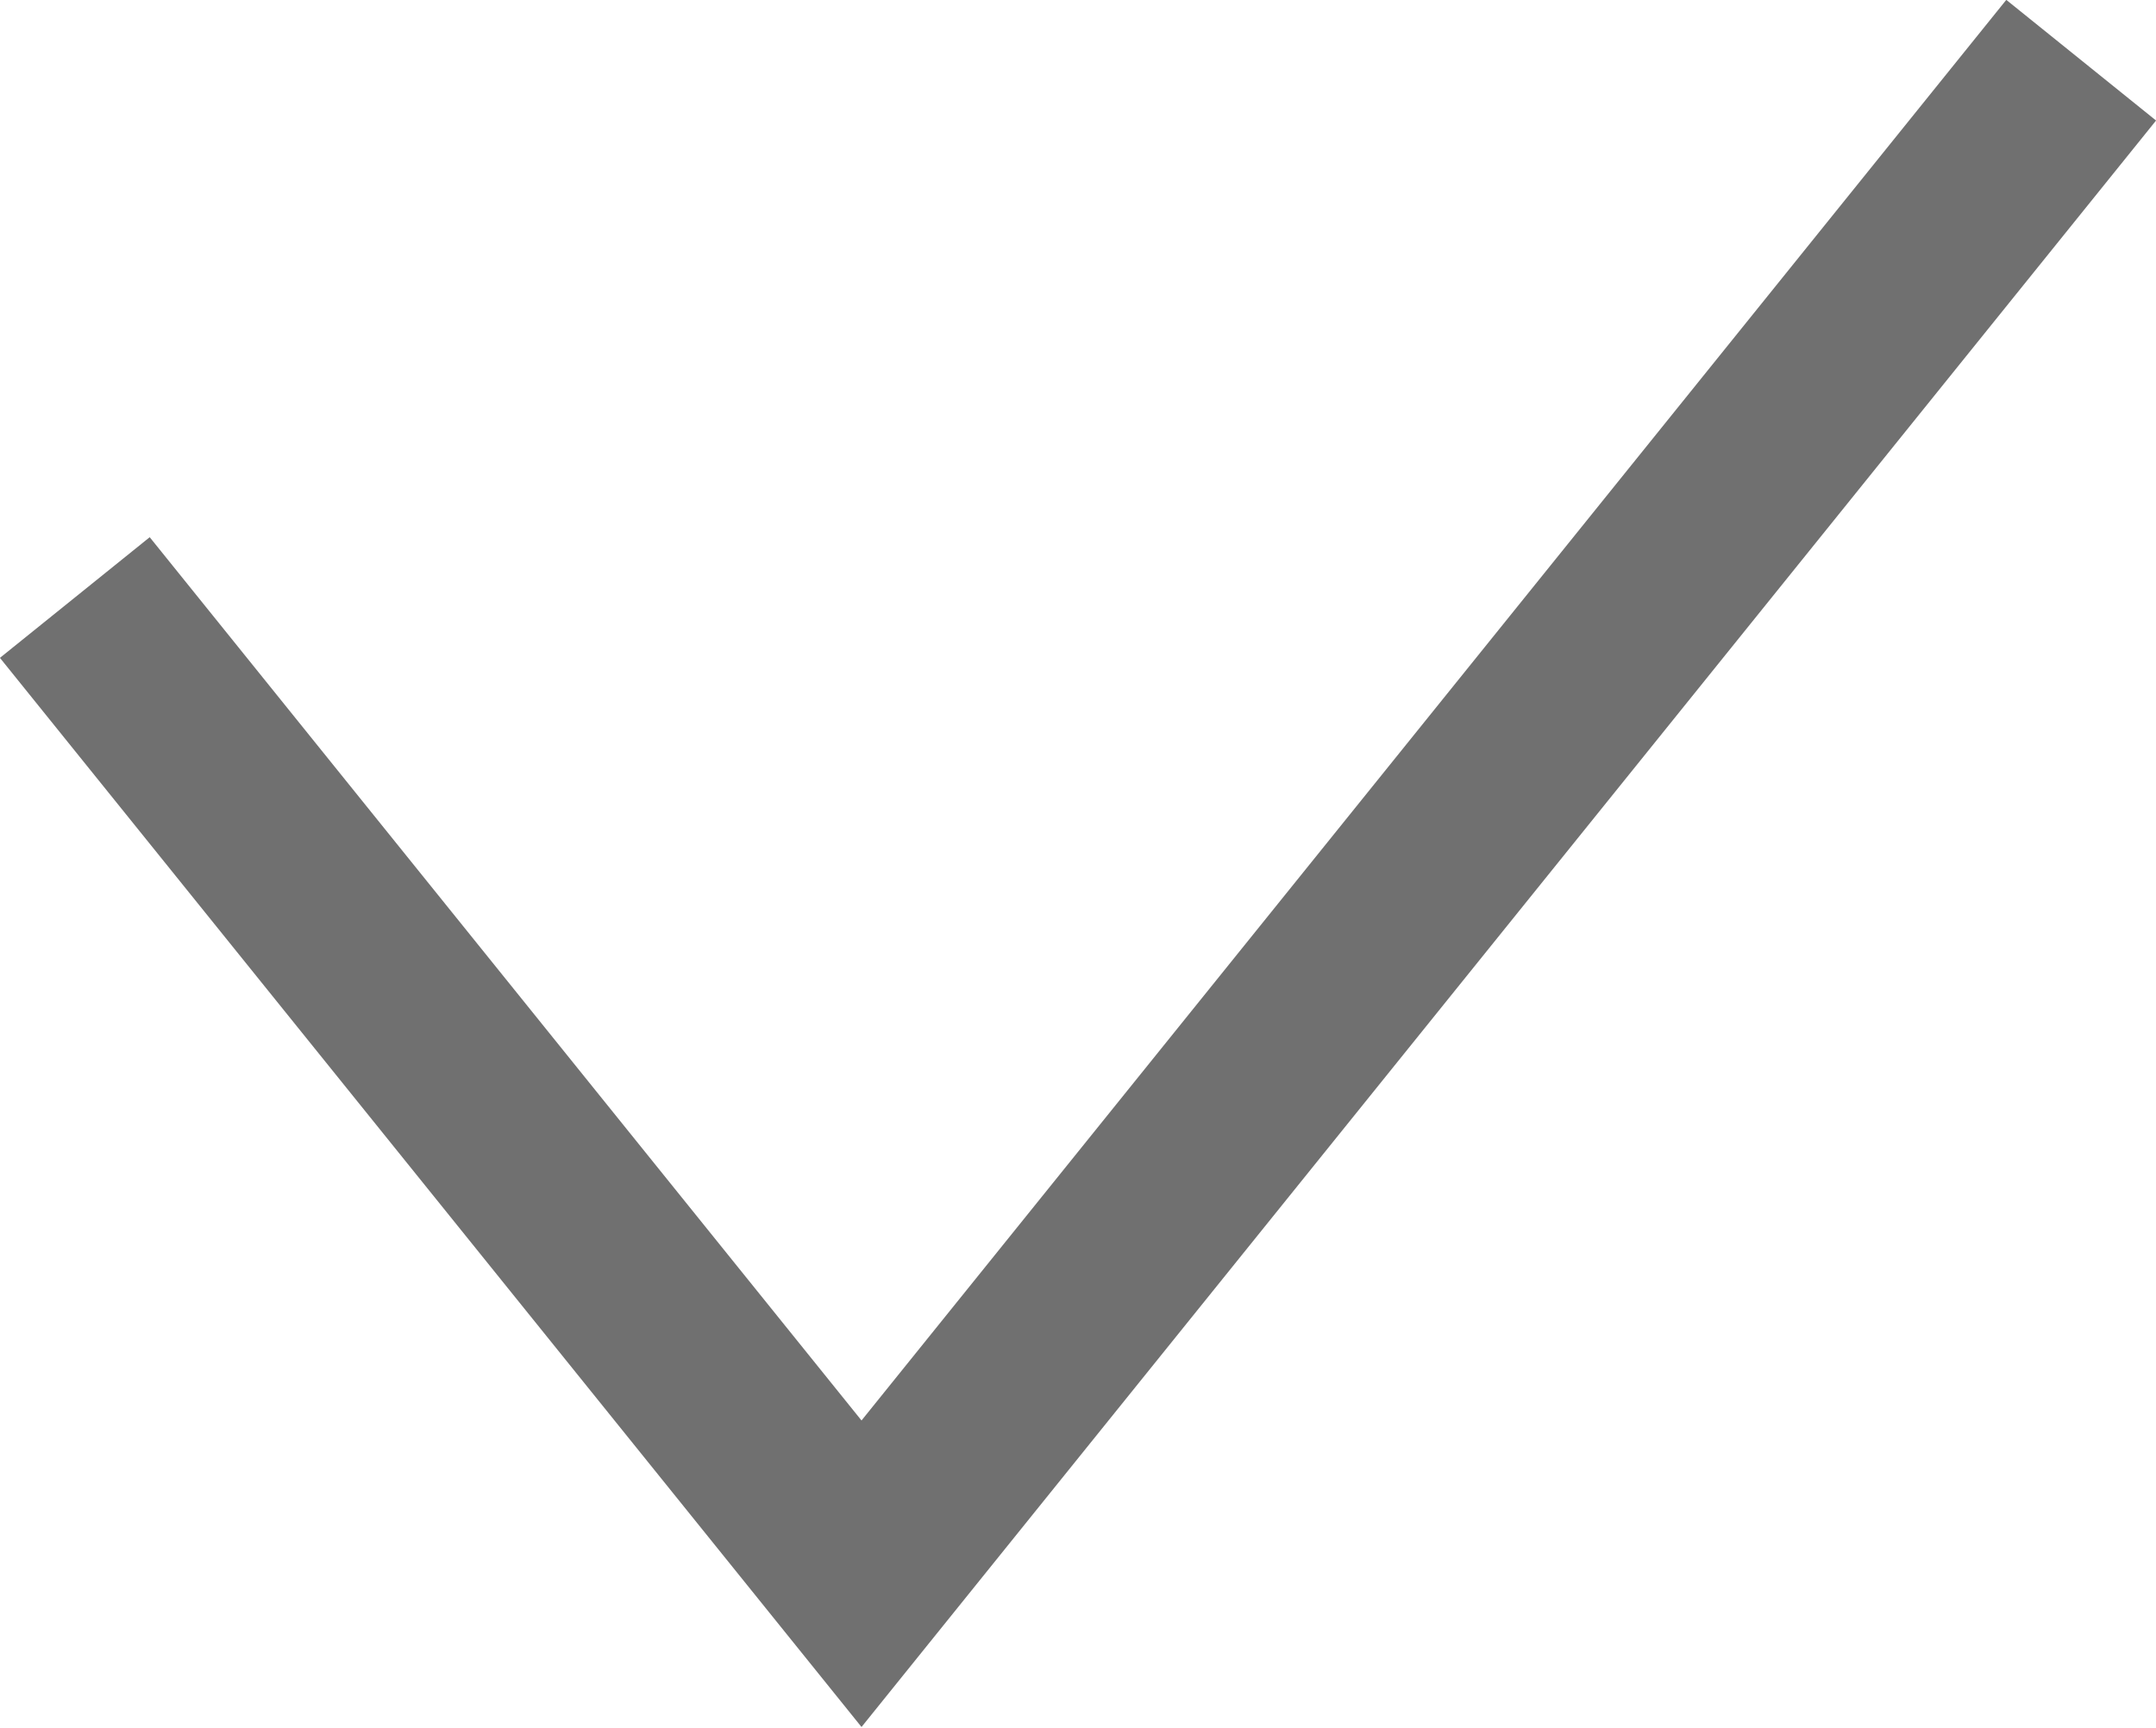
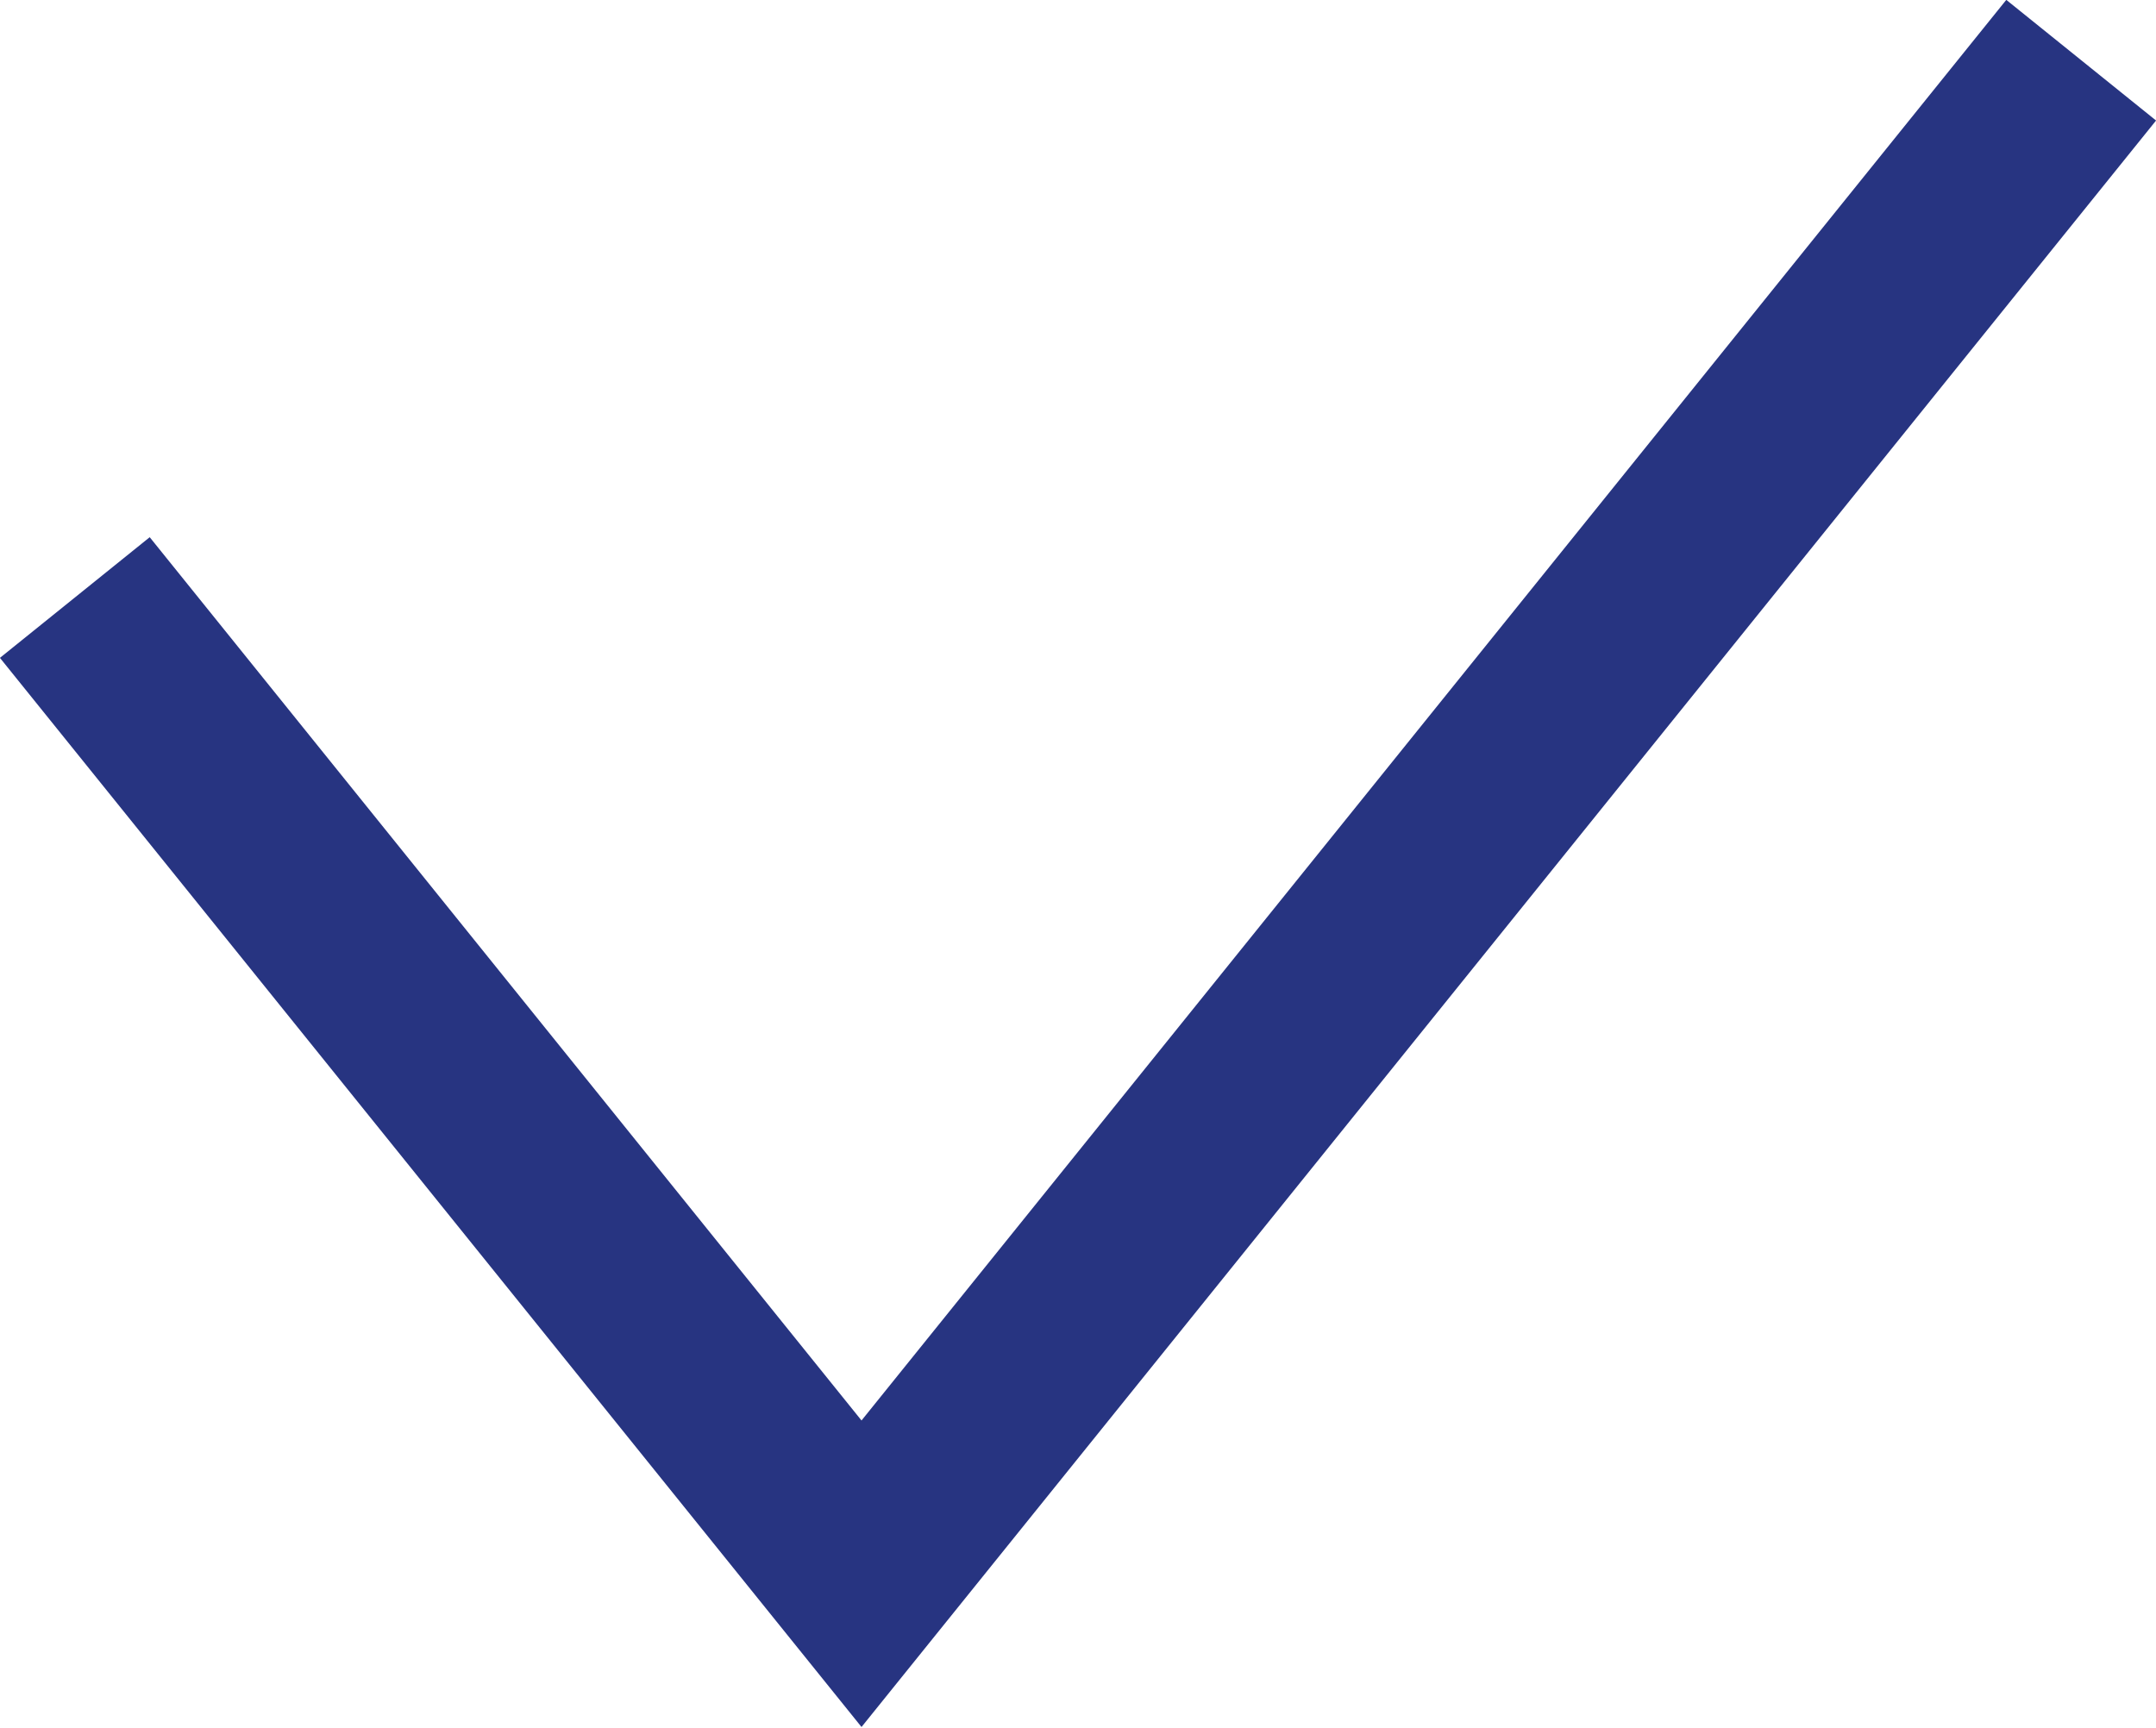
<svg xmlns="http://www.w3.org/2000/svg" viewBox="0 0 11.209 8.981">
-   <path data-name="Path 1245" d="M.389 3.107l4.09 5.076L10.82.313" fill="none" stroke="#707070" />
+   <path data-name="Path 1245" d="M.389 3.107l4.09 5.076L10.82.313" fill="none" stroke="#273481" />
</svg>
